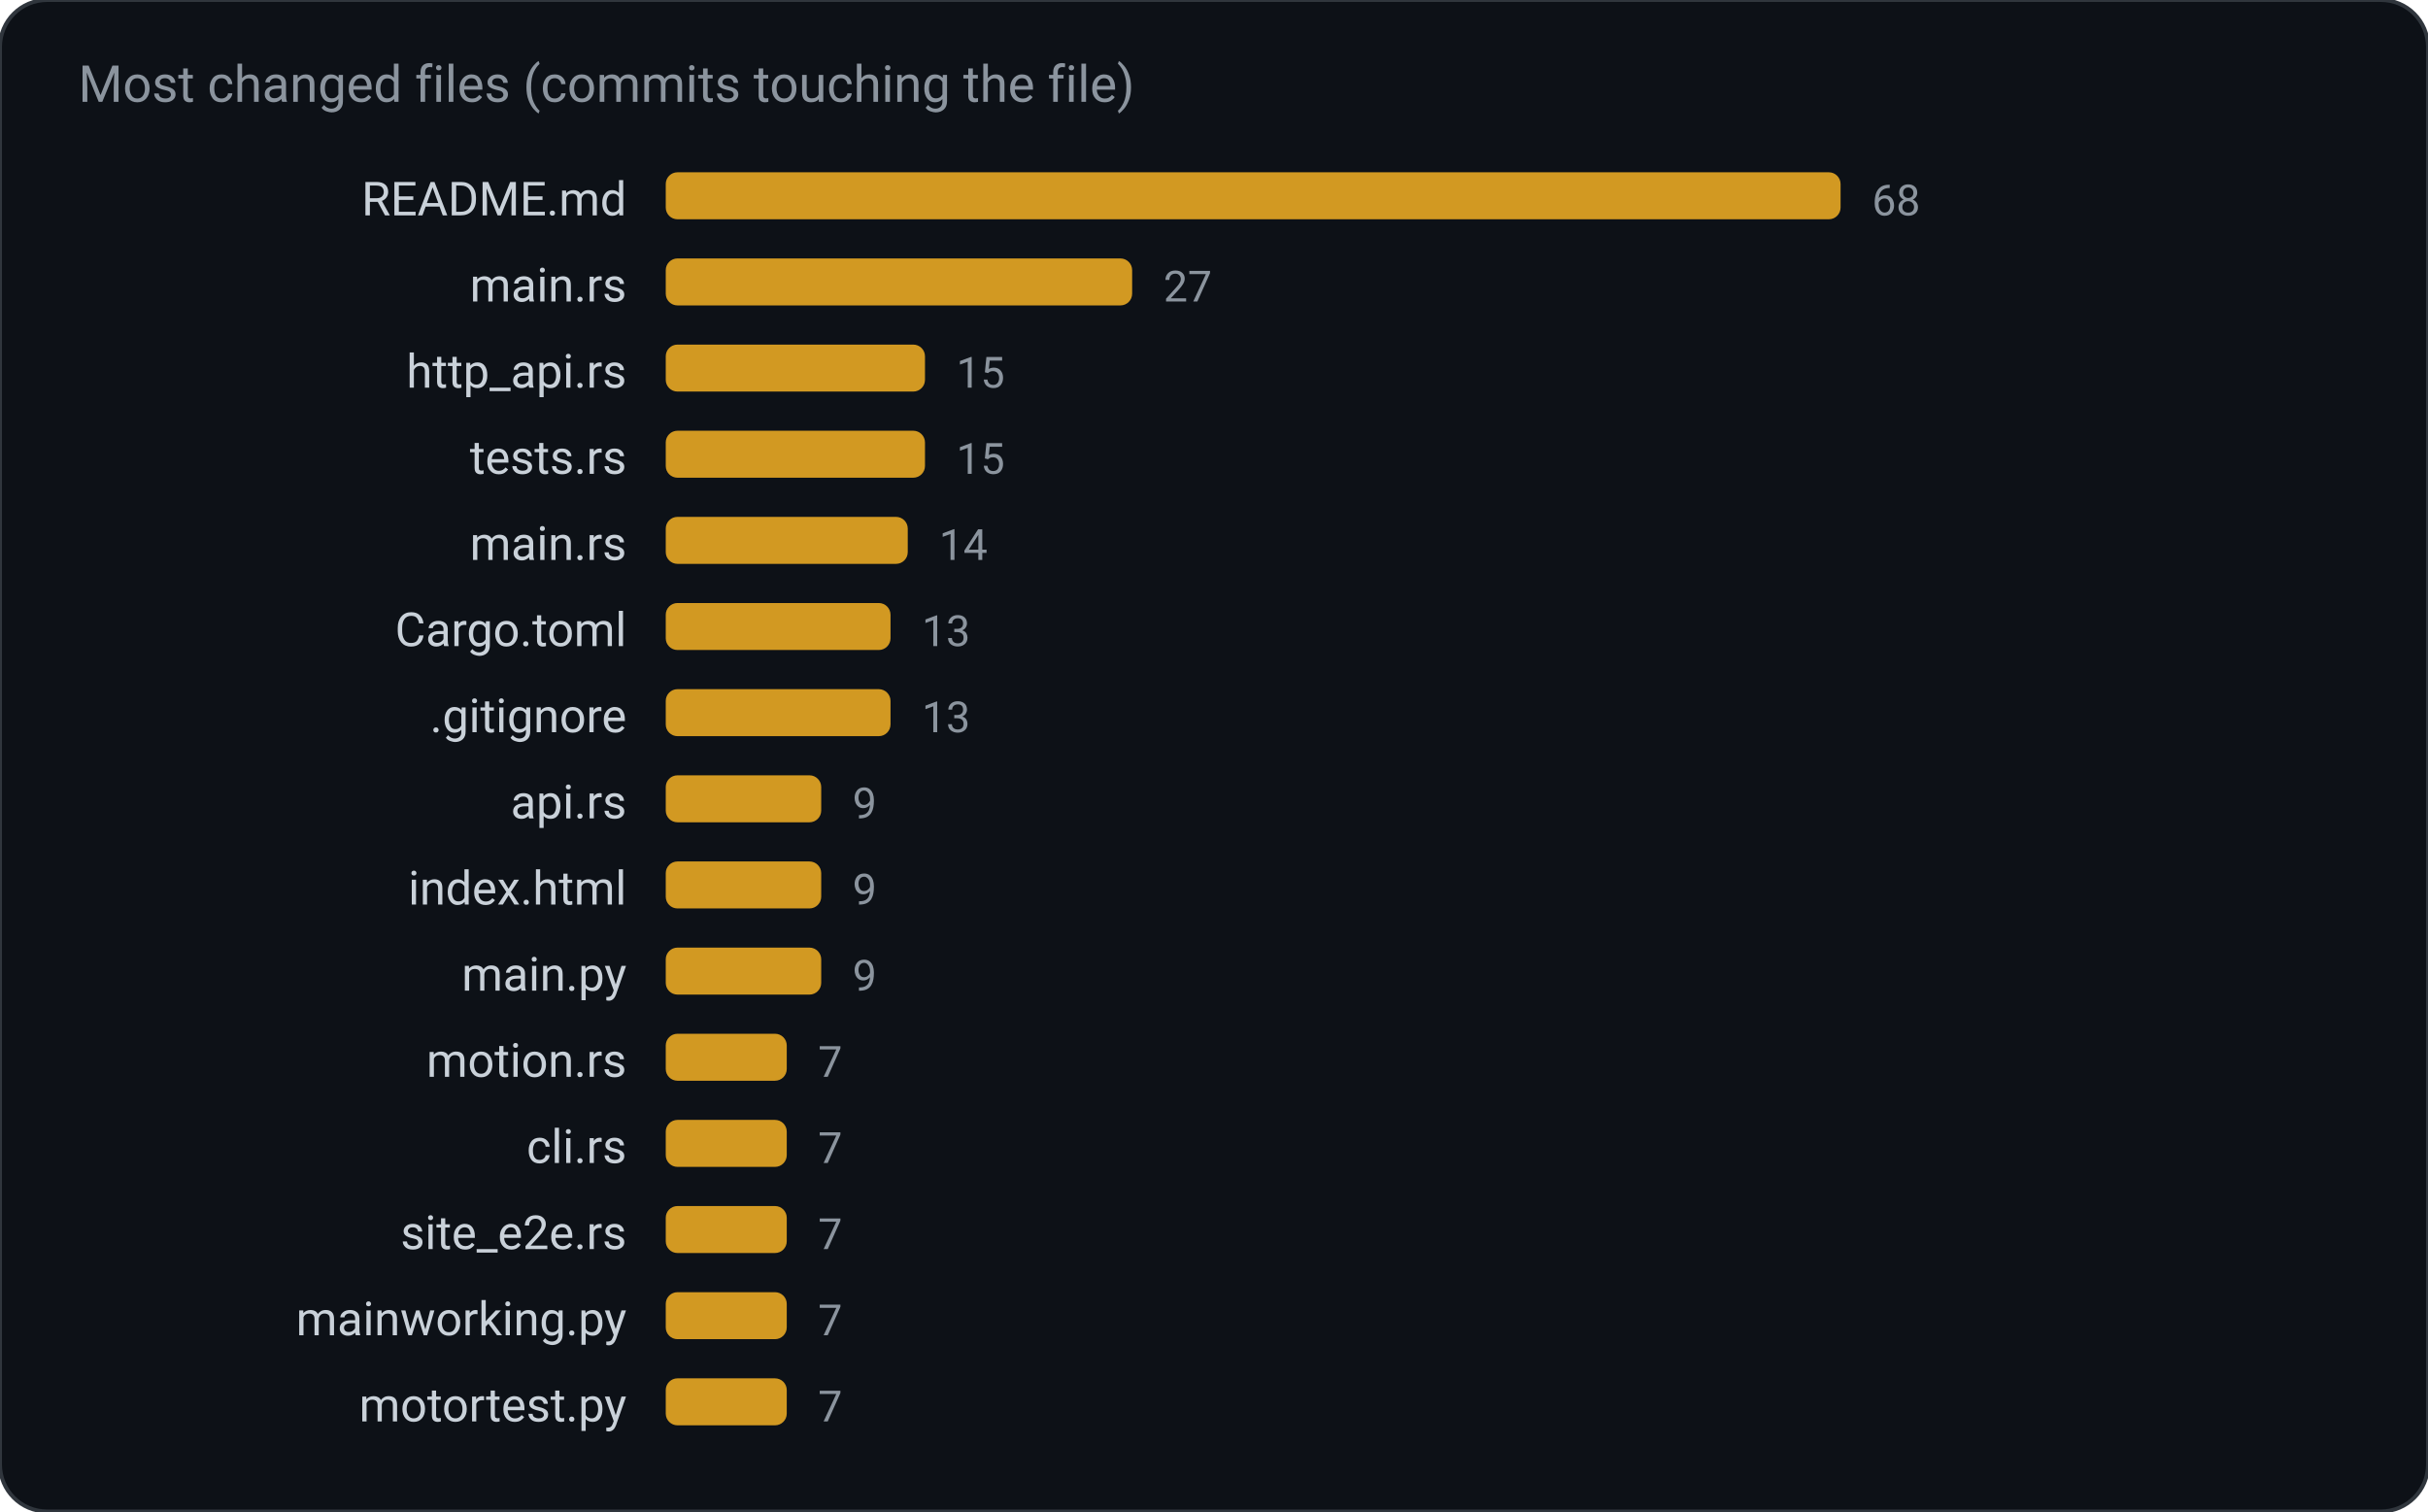
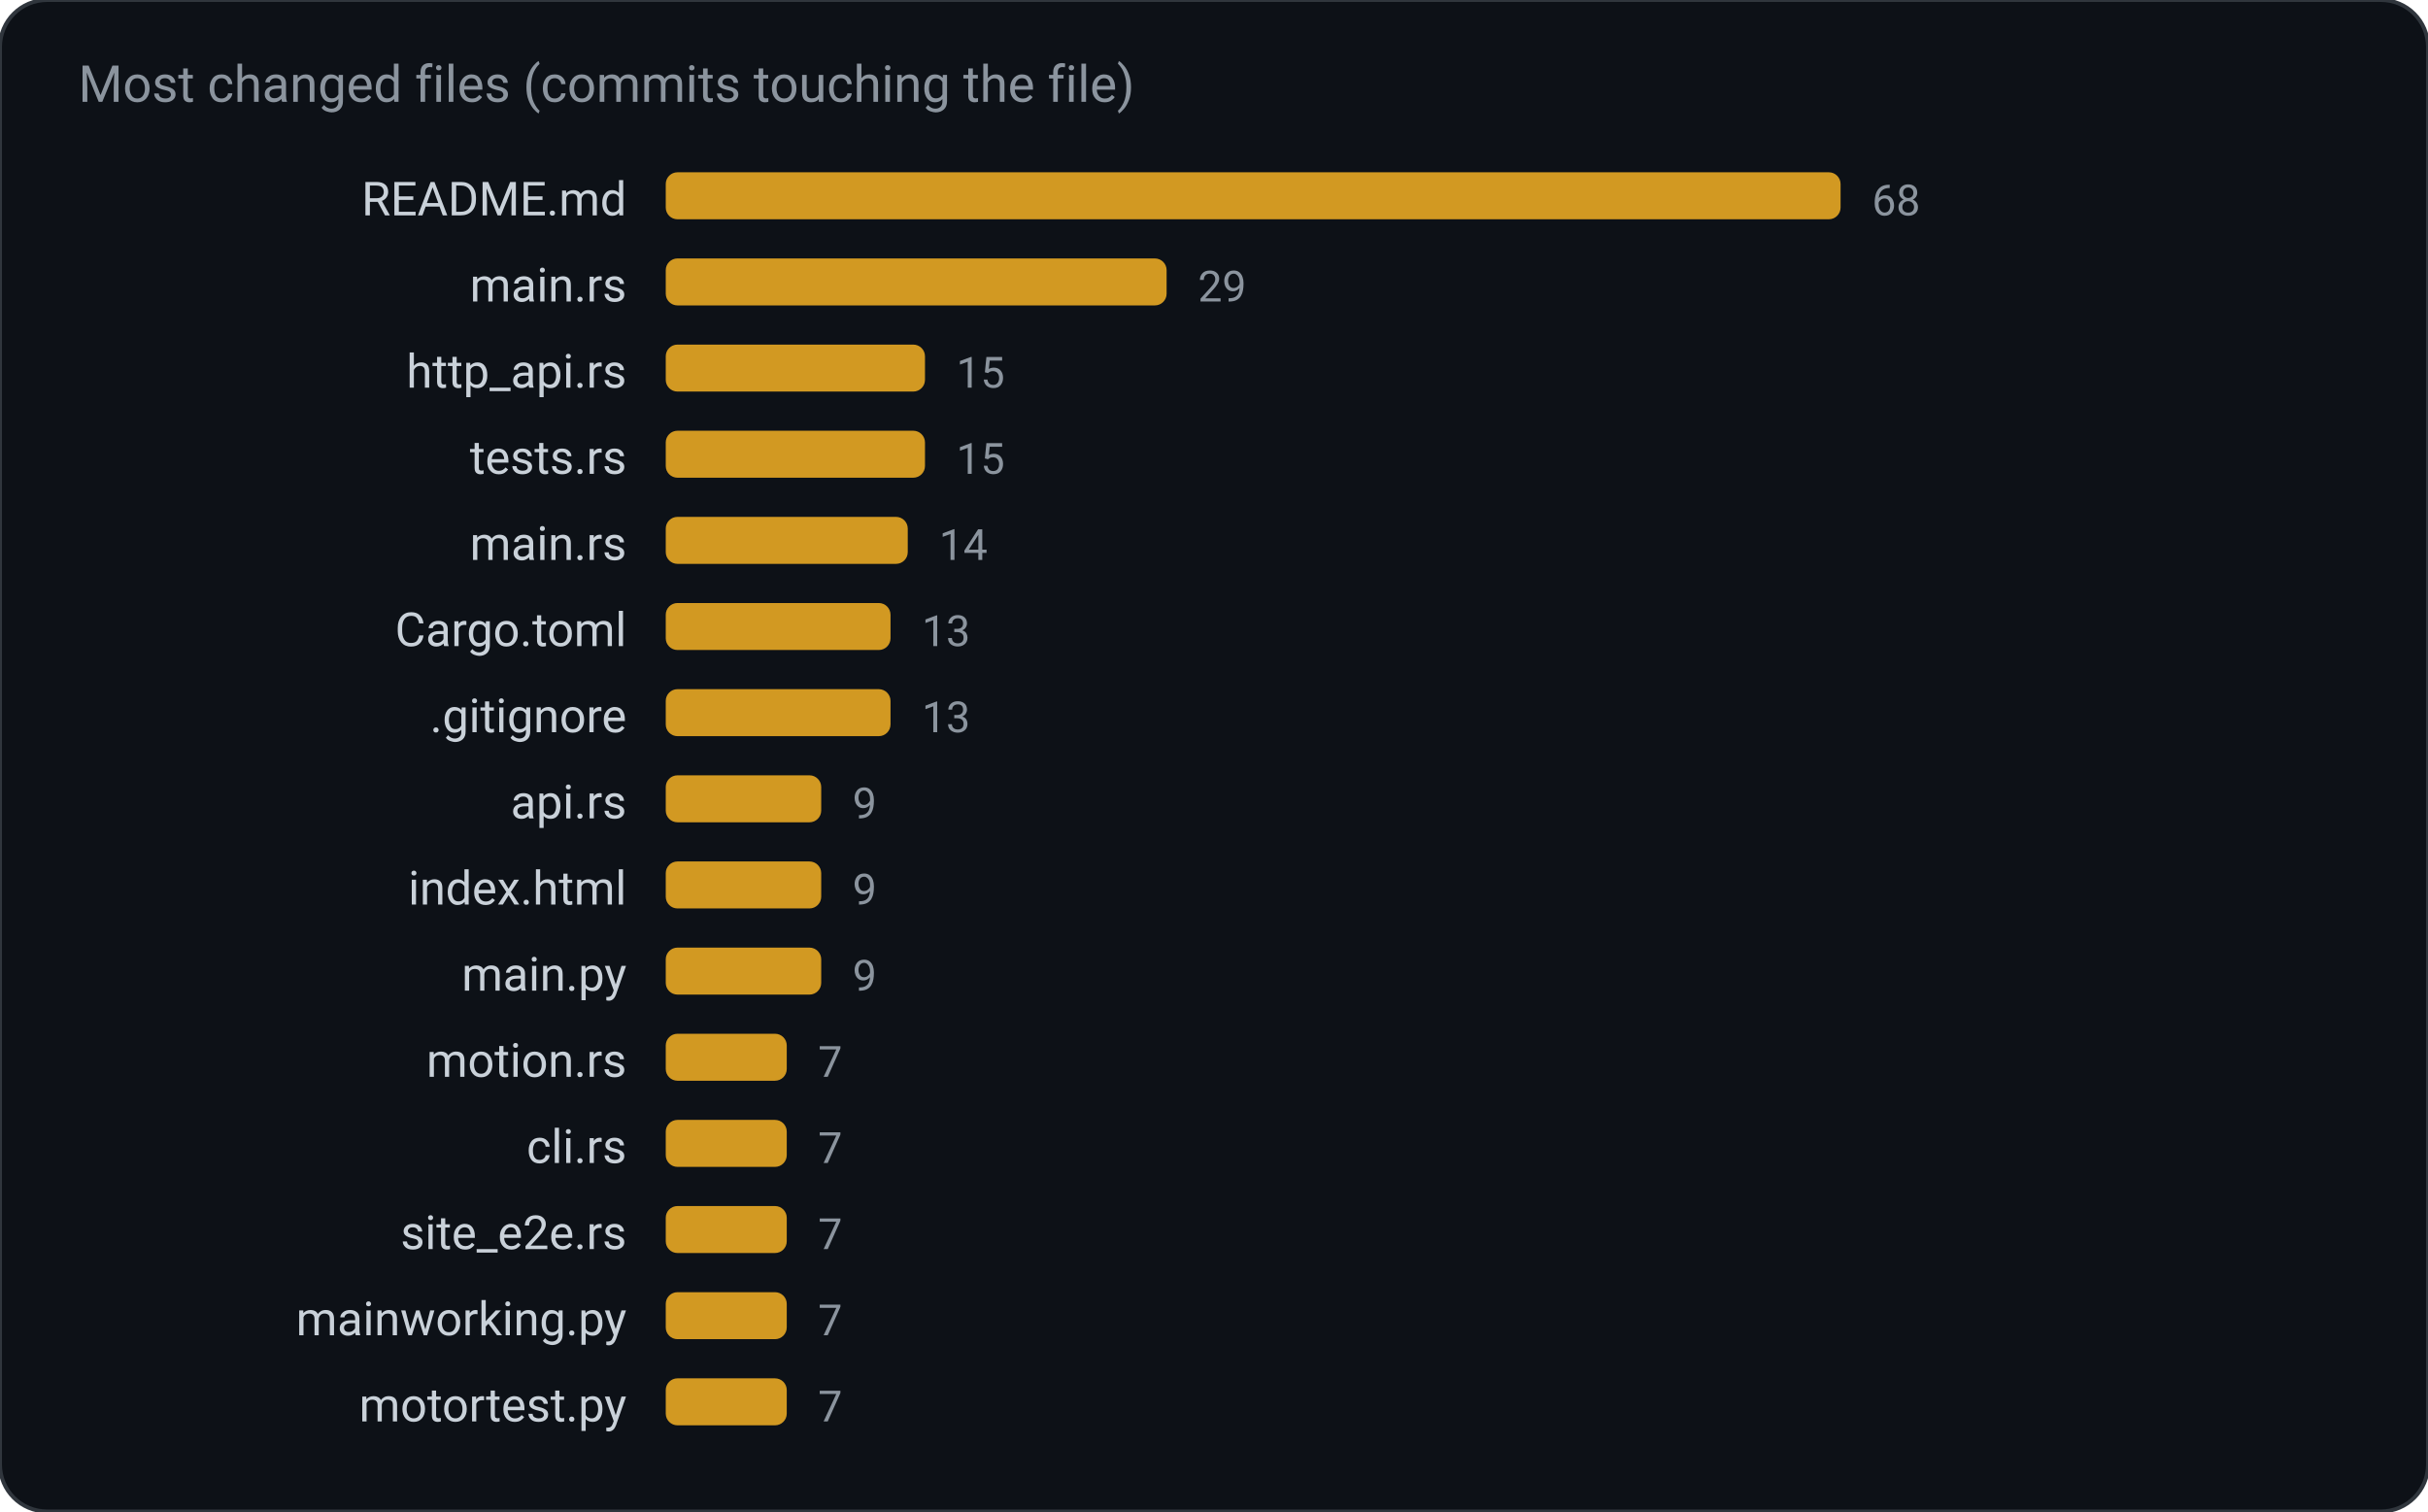
<svg xmlns="http://www.w3.org/2000/svg" width="620" height="386" viewBox="0 0 620 386" role="img" aria-label="Most changed files (commits touching the file)">
  <rect width="620" height="386" rx="12" fill="#0d1117" stroke="#30363d" />
  <text x="20" y="26" fill="#8b949e" font-family="ui-sans-serif, system-ui, -apple-system, Segoe UI, Roboto, Helvetica, Arial, sans-serif" font-size="13">Most changed files (commits touching the file)</text>
  <text x="160.0" y="55.0" fill="#c9d1d9" font-family="ui-sans-serif, system-ui, -apple-system, Segoe UI, Roboto, Helvetica, Arial, sans-serif" font-size="12" text-anchor="end" font-weight="400">README.md</text>
  <rect x="170.0" y="44.0" width="300.0" height="12.0" rx="3" fill="#d29922" />
  <text x="478.0" y="55.0" fill="#8b949e" font-family="ui-sans-serif, system-ui, -apple-system, Segoe UI, Roboto, Helvetica, Arial, sans-serif" font-size="11" text-anchor="start" font-weight="400">68</text>
  <text x="160.0" y="77.0" fill="#c9d1d9" font-family="ui-sans-serif, system-ui, -apple-system, Segoe UI, Roboto, Helvetica, Arial, sans-serif" font-size="12" text-anchor="end" font-weight="400">main.rs</text>
-   <rect x="170.0" y="66.0" width="119.1" height="12.0" rx="3" fill="#d29922" />
-   <text x="297.1" y="77.0" fill="#8b949e" font-family="ui-sans-serif, system-ui, -apple-system, Segoe UI, Roboto, Helvetica, Arial, sans-serif" font-size="11" text-anchor="start" font-weight="400">27</text>
+   <rect x="170.0" y="66.0" width="127.9" height="12.0" rx="3" fill="#d29922" />
+   <text x="305.9" y="77.0" fill="#8b949e" font-family="ui-sans-serif, system-ui, -apple-system, Segoe UI, Roboto, Helvetica, Arial, sans-serif" font-size="11" text-anchor="start" font-weight="400">29</text>
  <text x="160.0" y="99.0" fill="#c9d1d9" font-family="ui-sans-serif, system-ui, -apple-system, Segoe UI, Roboto, Helvetica, Arial, sans-serif" font-size="12" text-anchor="end" font-weight="400">http_api.rs</text>
  <rect x="170.0" y="88.0" width="66.2" height="12.0" rx="3" fill="#d29922" />
  <text x="244.2" y="99.0" fill="#8b949e" font-family="ui-sans-serif, system-ui, -apple-system, Segoe UI, Roboto, Helvetica, Arial, sans-serif" font-size="11" text-anchor="start" font-weight="400">15</text>
  <text x="160.0" y="121.0" fill="#c9d1d9" font-family="ui-sans-serif, system-ui, -apple-system, Segoe UI, Roboto, Helvetica, Arial, sans-serif" font-size="12" text-anchor="end" font-weight="400">tests.rs</text>
  <rect x="170.0" y="110.0" width="66.2" height="12.0" rx="3" fill="#d29922" />
  <text x="244.2" y="121.0" fill="#8b949e" font-family="ui-sans-serif, system-ui, -apple-system, Segoe UI, Roboto, Helvetica, Arial, sans-serif" font-size="11" text-anchor="start" font-weight="400">15</text>
  <text x="160.0" y="143.0" fill="#c9d1d9" font-family="ui-sans-serif, system-ui, -apple-system, Segoe UI, Roboto, Helvetica, Arial, sans-serif" font-size="12" text-anchor="end" font-weight="400">main.rs</text>
  <rect x="170.0" y="132.0" width="61.8" height="12.0" rx="3" fill="#d29922" />
  <text x="239.8" y="143.0" fill="#8b949e" font-family="ui-sans-serif, system-ui, -apple-system, Segoe UI, Roboto, Helvetica, Arial, sans-serif" font-size="11" text-anchor="start" font-weight="400">14</text>
  <text x="160.0" y="165.0" fill="#c9d1d9" font-family="ui-sans-serif, system-ui, -apple-system, Segoe UI, Roboto, Helvetica, Arial, sans-serif" font-size="12" text-anchor="end" font-weight="400">Cargo.toml</text>
  <rect x="170.0" y="154.0" width="57.4" height="12.0" rx="3" fill="#d29922" />
  <text x="235.4" y="165.0" fill="#8b949e" font-family="ui-sans-serif, system-ui, -apple-system, Segoe UI, Roboto, Helvetica, Arial, sans-serif" font-size="11" text-anchor="start" font-weight="400">13</text>
  <text x="160.0" y="187.0" fill="#c9d1d9" font-family="ui-sans-serif, system-ui, -apple-system, Segoe UI, Roboto, Helvetica, Arial, sans-serif" font-size="12" text-anchor="end" font-weight="400">.gitignore</text>
  <rect x="170.0" y="176.0" width="57.4" height="12.0" rx="3" fill="#d29922" />
  <text x="235.4" y="187.0" fill="#8b949e" font-family="ui-sans-serif, system-ui, -apple-system, Segoe UI, Roboto, Helvetica, Arial, sans-serif" font-size="11" text-anchor="start" font-weight="400">13</text>
  <text x="160.0" y="209.0" fill="#c9d1d9" font-family="ui-sans-serif, system-ui, -apple-system, Segoe UI, Roboto, Helvetica, Arial, sans-serif" font-size="12" text-anchor="end" font-weight="400">api.rs</text>
  <rect x="170.0" y="198.0" width="39.7" height="12.0" rx="3" fill="#d29922" />
  <text x="217.7" y="209.0" fill="#8b949e" font-family="ui-sans-serif, system-ui, -apple-system, Segoe UI, Roboto, Helvetica, Arial, sans-serif" font-size="11" text-anchor="start" font-weight="400">9</text>
  <text x="160.0" y="231.0" fill="#c9d1d9" font-family="ui-sans-serif, system-ui, -apple-system, Segoe UI, Roboto, Helvetica, Arial, sans-serif" font-size="12" text-anchor="end" font-weight="400">index.html</text>
  <rect x="170.0" y="220.0" width="39.7" height="12.0" rx="3" fill="#d29922" />
  <text x="217.7" y="231.0" fill="#8b949e" font-family="ui-sans-serif, system-ui, -apple-system, Segoe UI, Roboto, Helvetica, Arial, sans-serif" font-size="11" text-anchor="start" font-weight="400">9</text>
  <text x="160.0" y="253.0" fill="#c9d1d9" font-family="ui-sans-serif, system-ui, -apple-system, Segoe UI, Roboto, Helvetica, Arial, sans-serif" font-size="12" text-anchor="end" font-weight="400">main.py</text>
  <rect x="170.0" y="242.0" width="39.7" height="12.0" rx="3" fill="#d29922" />
  <text x="217.7" y="253.0" fill="#8b949e" font-family="ui-sans-serif, system-ui, -apple-system, Segoe UI, Roboto, Helvetica, Arial, sans-serif" font-size="11" text-anchor="start" font-weight="400">9</text>
  <text x="160.0" y="275.0" fill="#c9d1d9" font-family="ui-sans-serif, system-ui, -apple-system, Segoe UI, Roboto, Helvetica, Arial, sans-serif" font-size="12" text-anchor="end" font-weight="400">motion.rs</text>
  <rect x="170.0" y="264.0" width="30.9" height="12.0" rx="3" fill="#d29922" />
  <text x="208.9" y="275.0" fill="#8b949e" font-family="ui-sans-serif, system-ui, -apple-system, Segoe UI, Roboto, Helvetica, Arial, sans-serif" font-size="11" text-anchor="start" font-weight="400">7</text>
  <text x="160.0" y="297.0" fill="#c9d1d9" font-family="ui-sans-serif, system-ui, -apple-system, Segoe UI, Roboto, Helvetica, Arial, sans-serif" font-size="12" text-anchor="end" font-weight="400">cli.rs</text>
  <rect x="170.0" y="286.0" width="30.9" height="12.0" rx="3" fill="#d29922" />
  <text x="208.9" y="297.0" fill="#8b949e" font-family="ui-sans-serif, system-ui, -apple-system, Segoe UI, Roboto, Helvetica, Arial, sans-serif" font-size="11" text-anchor="start" font-weight="400">7</text>
  <text x="160.0" y="319.0" fill="#c9d1d9" font-family="ui-sans-serif, system-ui, -apple-system, Segoe UI, Roboto, Helvetica, Arial, sans-serif" font-size="12" text-anchor="end" font-weight="400">site_e2e.rs</text>
  <rect x="170.0" y="308.0" width="30.9" height="12.0" rx="3" fill="#d29922" />
  <text x="208.9" y="319.0" fill="#8b949e" font-family="ui-sans-serif, system-ui, -apple-system, Segoe UI, Roboto, Helvetica, Arial, sans-serif" font-size="11" text-anchor="start" font-weight="400">7</text>
  <text x="160.0" y="341.0" fill="#c9d1d9" font-family="ui-sans-serif, system-ui, -apple-system, Segoe UI, Roboto, Helvetica, Arial, sans-serif" font-size="12" text-anchor="end" font-weight="400">mainworking.py</text>
  <rect x="170.0" y="330.0" width="30.9" height="12.0" rx="3" fill="#d29922" />
  <text x="208.9" y="341.0" fill="#8b949e" font-family="ui-sans-serif, system-ui, -apple-system, Segoe UI, Roboto, Helvetica, Arial, sans-serif" font-size="11" text-anchor="start" font-weight="400">7</text>
  <text x="160.0" y="363.0" fill="#c9d1d9" font-family="ui-sans-serif, system-ui, -apple-system, Segoe UI, Roboto, Helvetica, Arial, sans-serif" font-size="12" text-anchor="end" font-weight="400">motortest.py</text>
  <rect x="170.0" y="352.0" width="30.9" height="12.0" rx="3" fill="#d29922" />
  <text x="208.9" y="363.0" fill="#8b949e" font-family="ui-sans-serif, system-ui, -apple-system, Segoe UI, Roboto, Helvetica, Arial, sans-serif" font-size="11" text-anchor="start" font-weight="400">7</text>
</svg>
